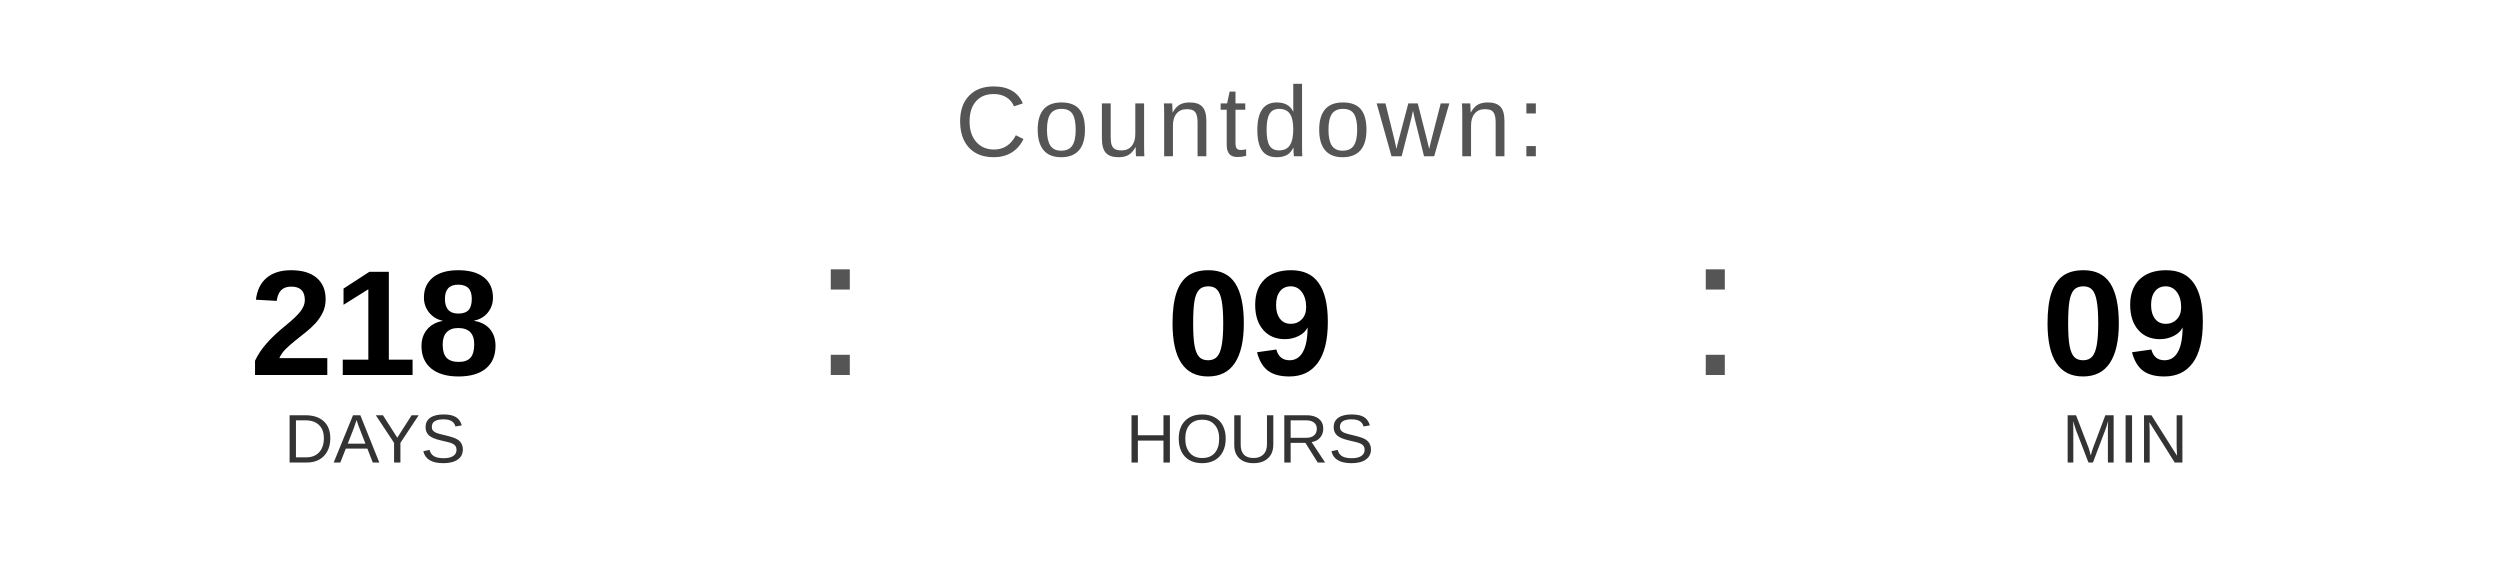
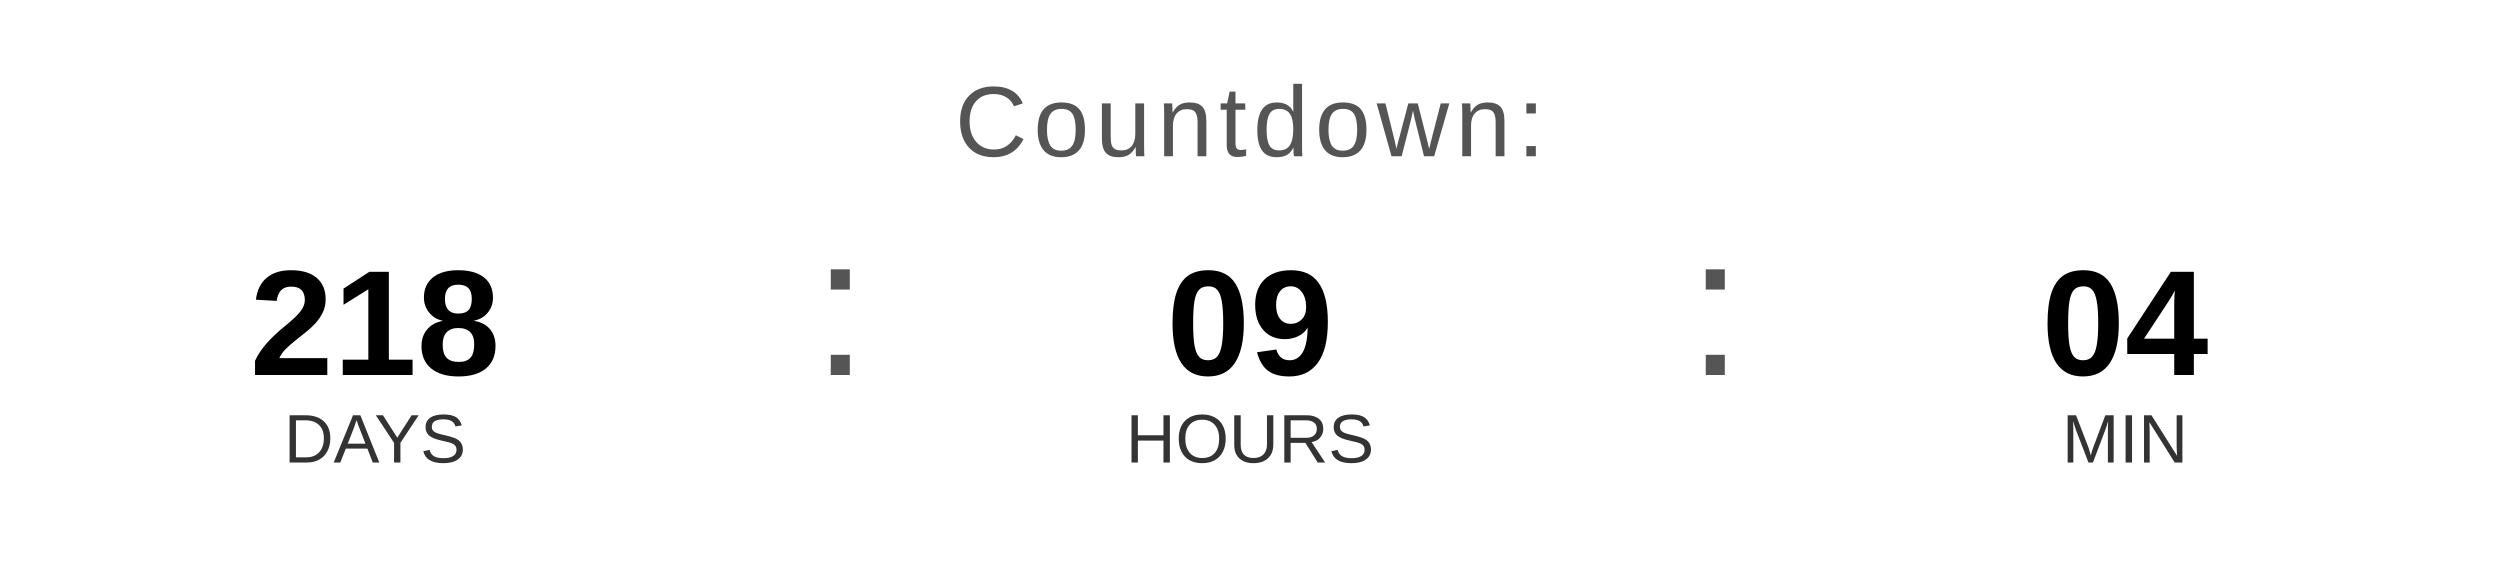
<svg xmlns="http://www.w3.org/2000/svg" width="400" height="90" viewBox="0 0 400 90">
  <text x="200" y="25" font-family="Arial, Helvetica, sans-serif" font-size="16" fill="#555555" text-anchor="middle" letter-spacing="1">
    Countdown:
  </text>
  <text x="60" y="60" font-family="Arial, Helvetica, sans-serif" font-size="24" font-weight="bold" fill="#000000" text-anchor="middle">218</text>
  <text x="60" y="74" font-family="Arial, Helvetica, sans-serif" font-size="11" fill="#333333" text-anchor="middle">DAYS</text>
  <text x="130" y="60" font-family="Arial, sans-serif" font-size="32" fill="#555555">:</text>
  <text x="200" y="60" font-family="Arial, Helvetica, sans-serif" font-size="24" font-weight="bold" fill="#000000" text-anchor="middle">09</text>
  <text x="200" y="74" font-family="Arial, Helvetica, sans-serif" font-size="11" fill="#333333" text-anchor="middle">HOURS</text>
  <text x="270" y="60" font-family="Arial, sans-serif" font-size="32" fill="#555555">:</text>
-   <text x="340" y="60" font-family="Arial, Helvetica, sans-serif" font-size="24" font-weight="bold" fill="#000000" text-anchor="middle">09</text>
+   <text x="340" y="60" font-family="Arial, Helvetica, sans-serif" font-size="24" font-weight="bold" fill="#000000" text-anchor="middle">04</text>
  <text x="340" y="74" font-family="Arial, Helvetica, sans-serif" font-size="11" fill="#333333" text-anchor="middle">MIN</text>
</svg>
